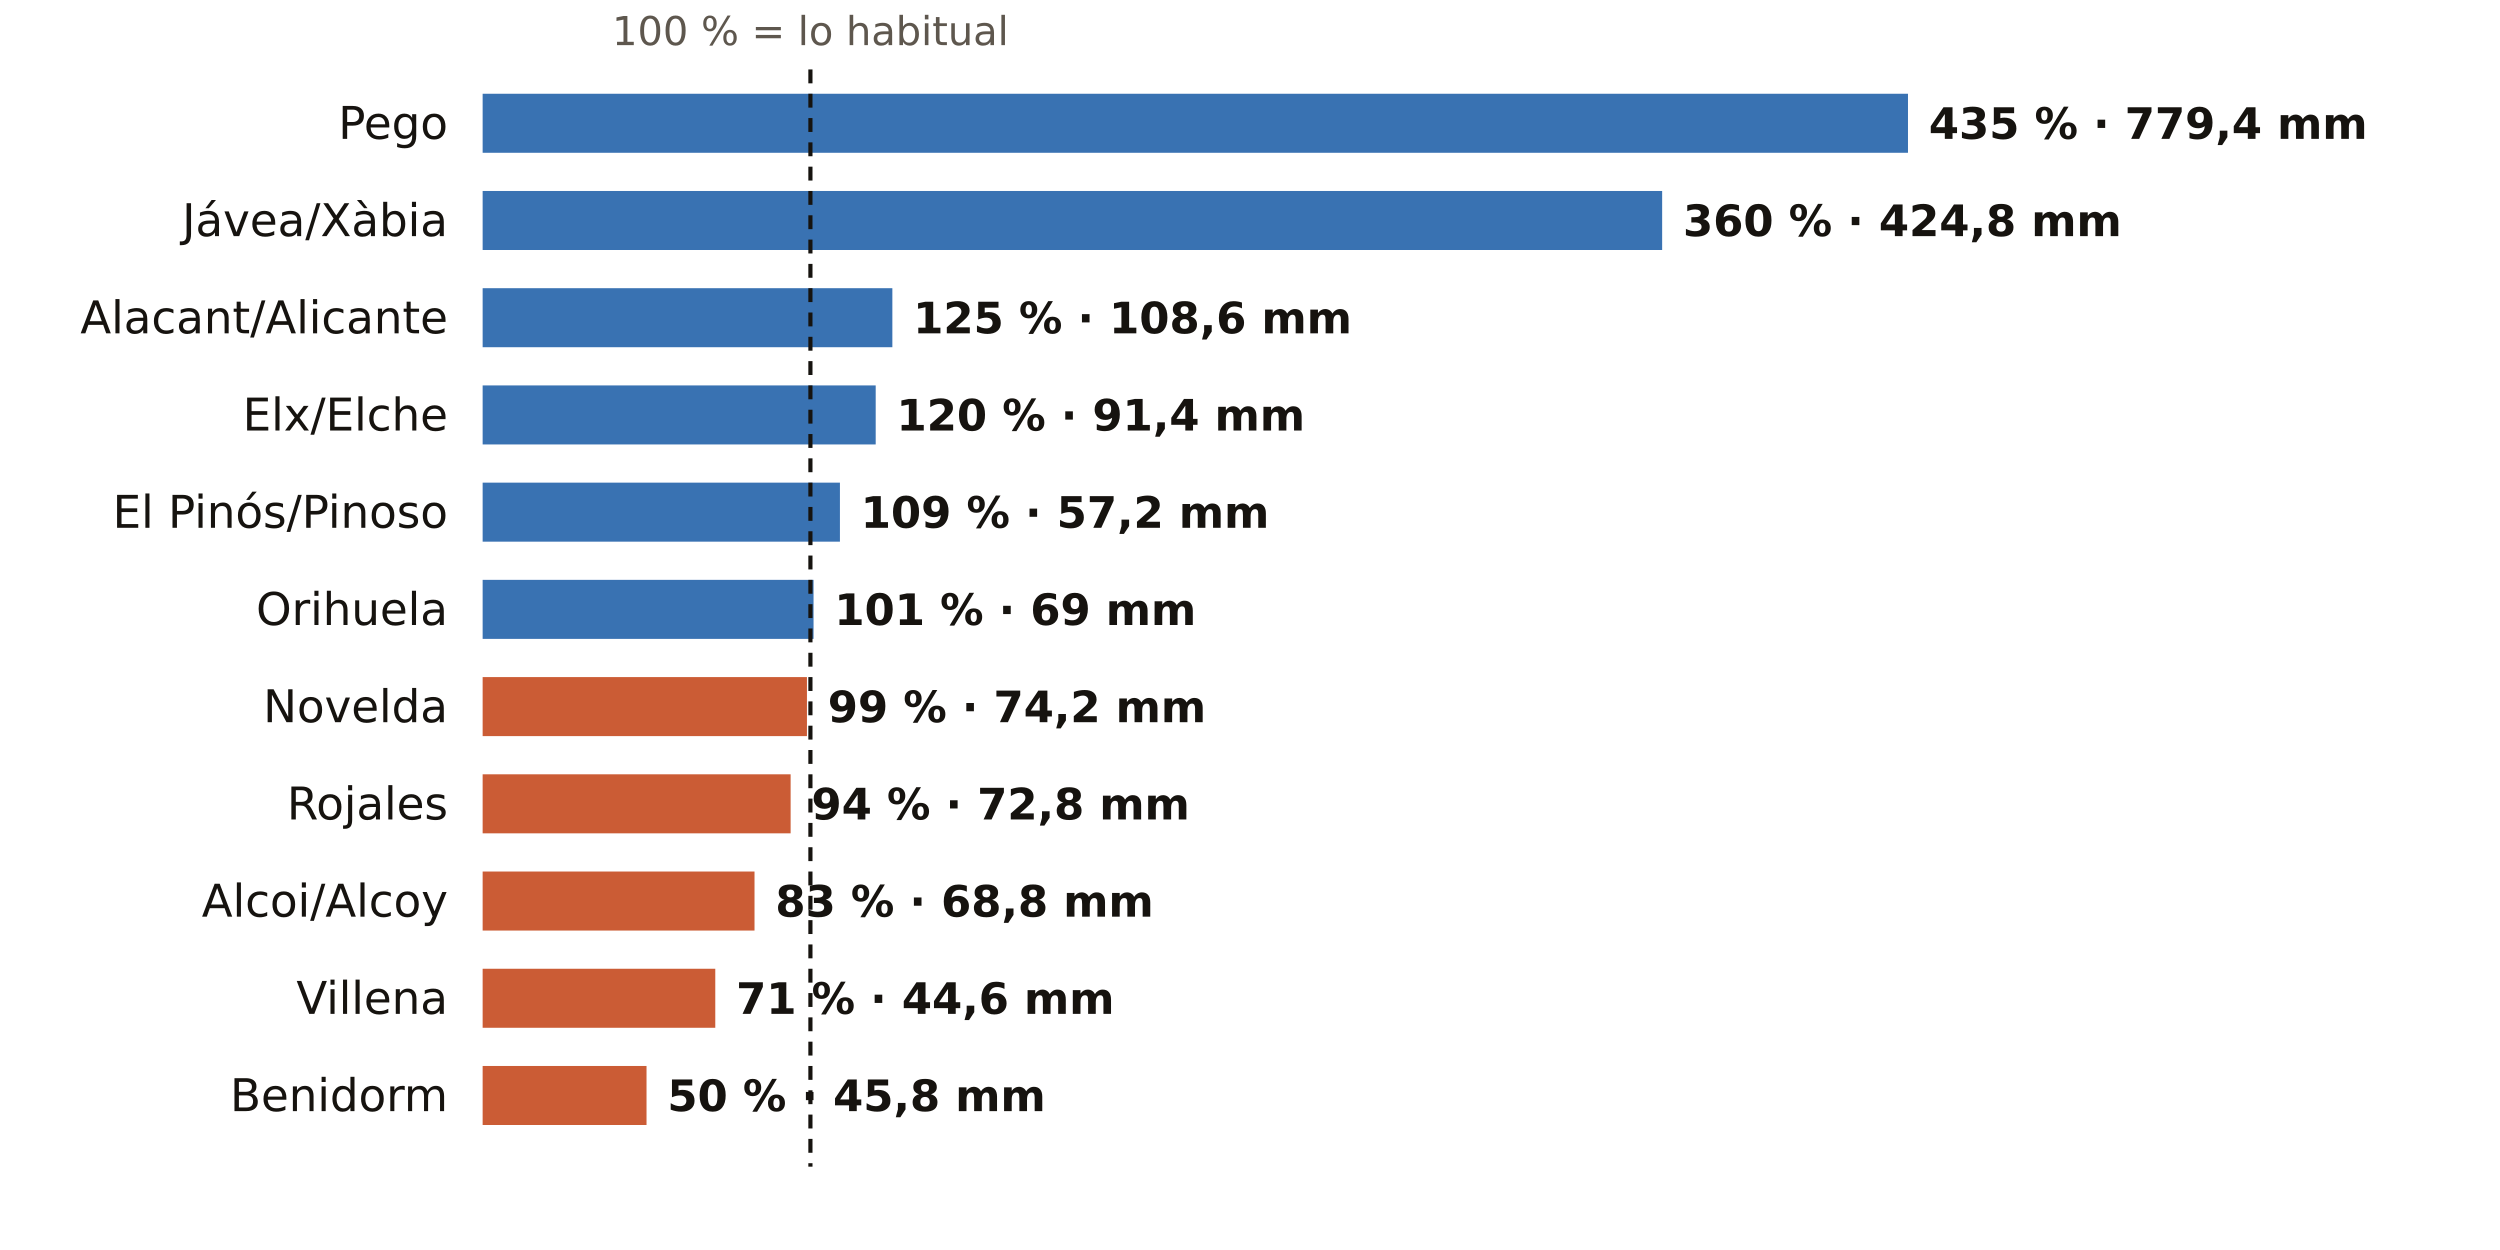
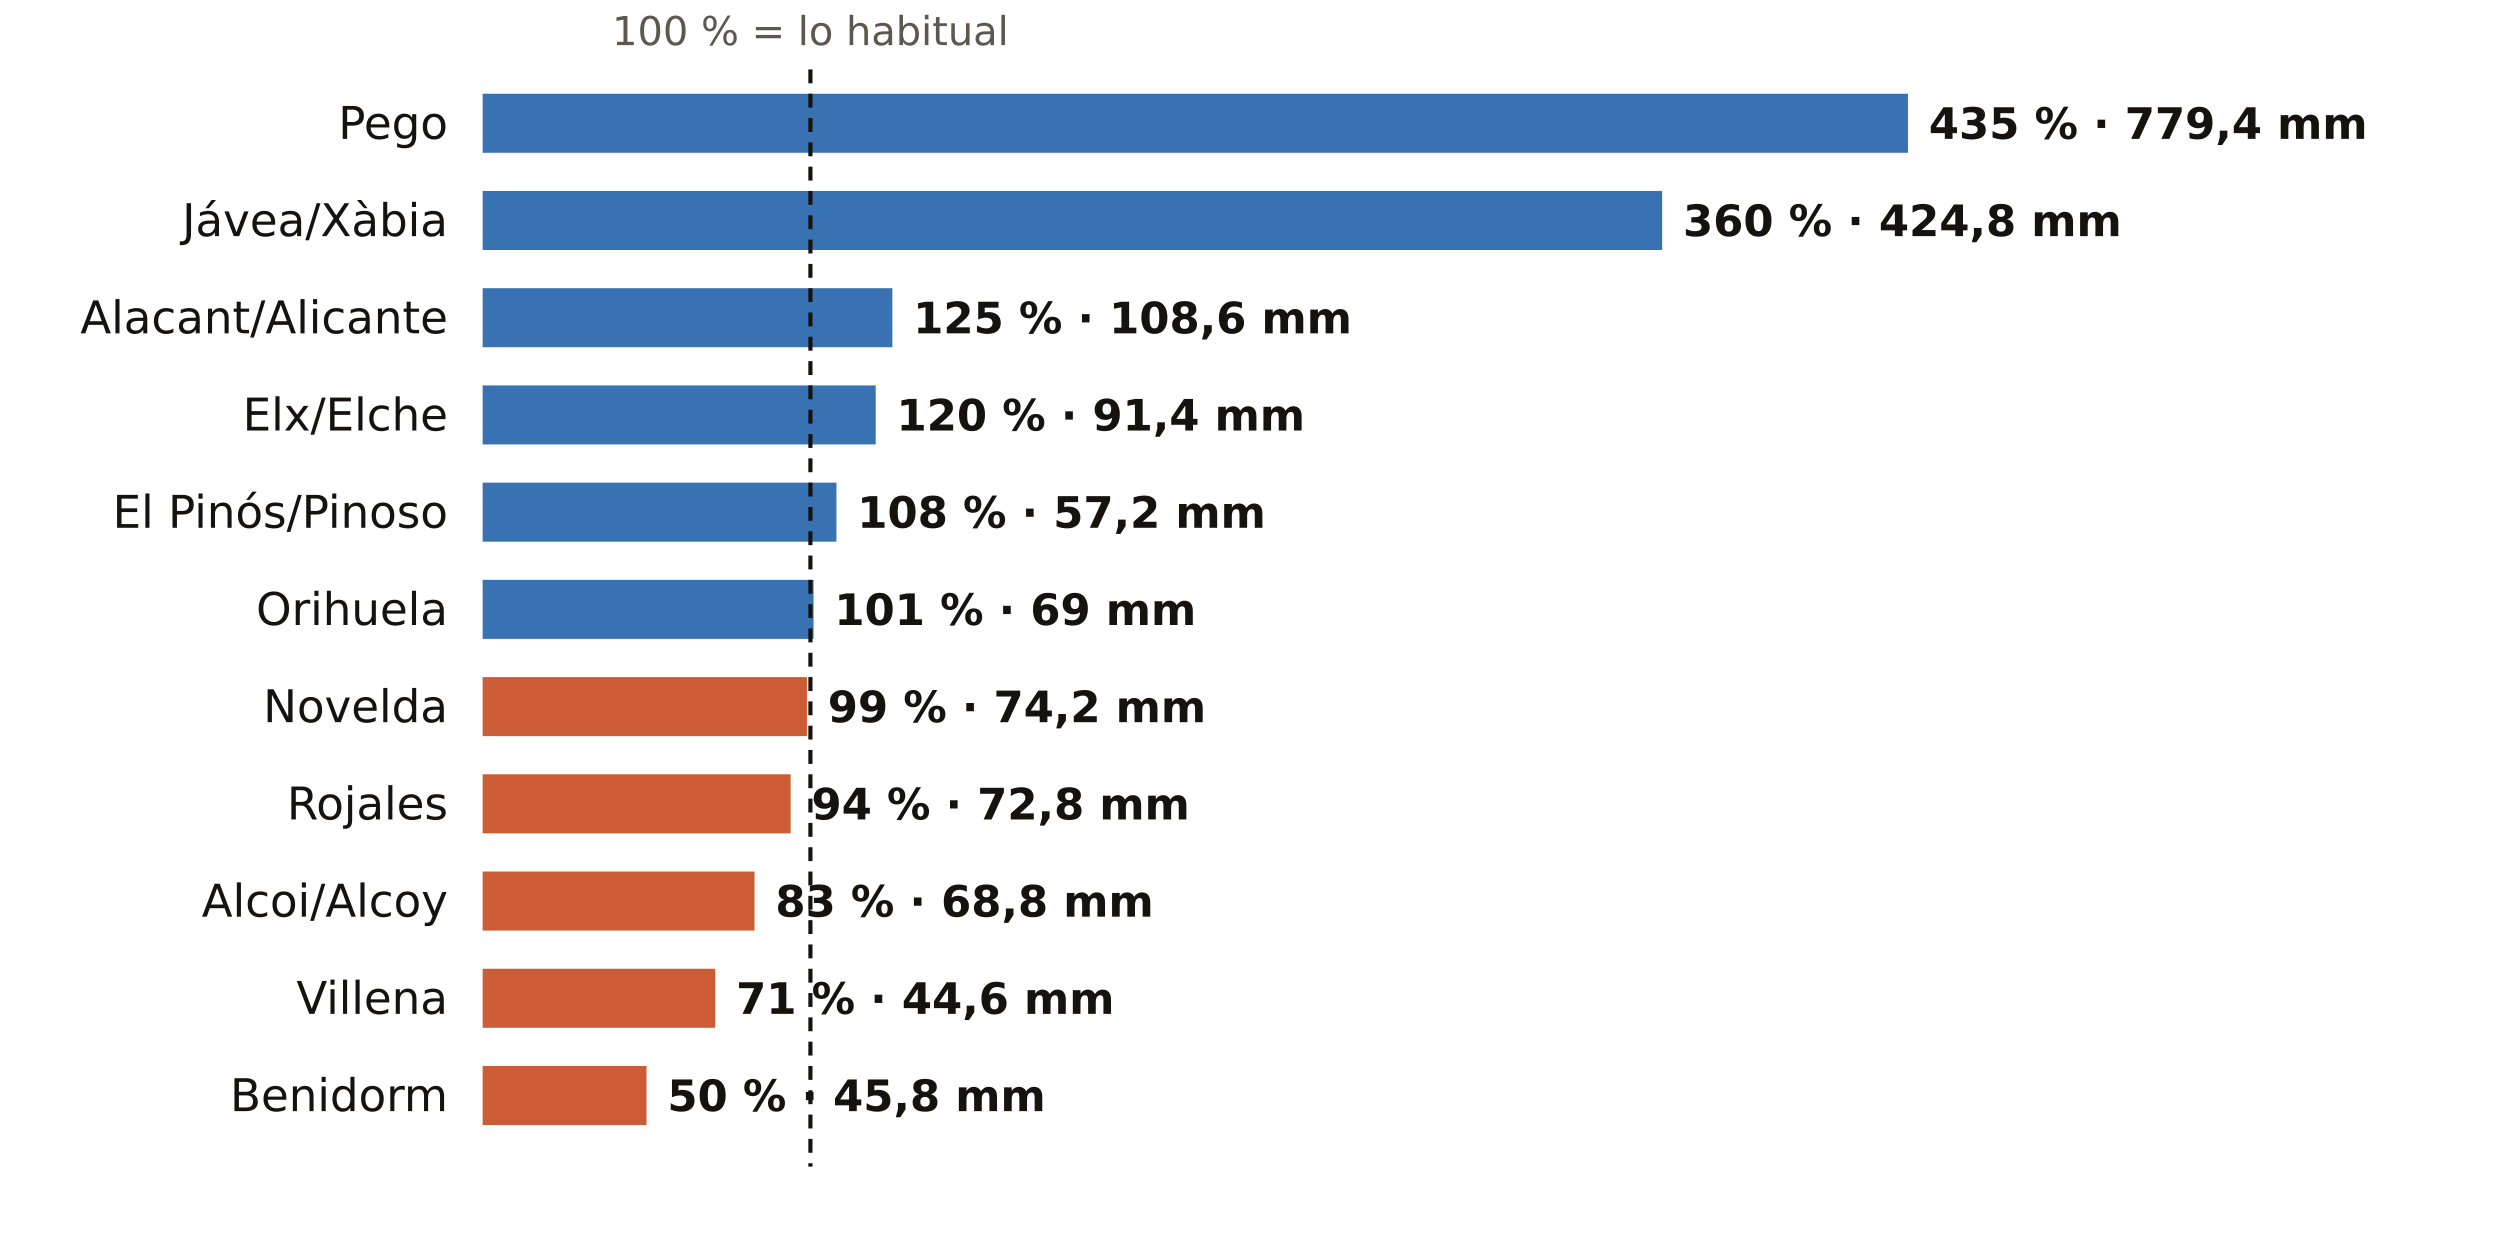
<svg xmlns="http://www.w3.org/2000/svg" viewBox="0 0 720 360" width="720" height="360" role="img" aria-label="El otoño en los pluviómetros de AEMET de Alicante: % de lo habitual">
  <rect width="720" height="360" fill="#FFFFFF" />
  <text x="233.4" y="13.0" font-size="11.5" fill="#5E574E" text-anchor="middle" font-weight="400" font-family="Public Sans, DejaVu Sans, Arial, sans-serif">100 % = lo habitual</text>
  <text x="129.0" y="40.0" font-size="13" fill="#16130F" text-anchor="end" font-weight="500" font-family="Public Sans, DejaVu Sans, Arial, sans-serif">Pego</text>
  <rect x="139" y="27" width="410.5" height="17" fill="#1F5FA8" opacity="0.88" />
  <text x="555.5" y="40.0" font-size="12.5" fill="#16130F" text-anchor="start" font-weight="600" font-family="Public Sans, DejaVu Sans, Arial, sans-serif">435 % · 779,4 mm</text>
  <text x="129.0" y="68.0" font-size="13" fill="#16130F" text-anchor="end" font-weight="500" font-family="Public Sans, DejaVu Sans, Arial, sans-serif">Jávea/Xàbia</text>
  <rect x="139" y="55" width="339.7" height="17" fill="#1F5FA8" opacity="0.88" />
  <text x="484.7" y="68.0" font-size="12.5" fill="#16130F" text-anchor="start" font-weight="600" font-family="Public Sans, DejaVu Sans, Arial, sans-serif">360 % · 424,8 mm</text>
  <text x="129.0" y="96.0" font-size="13" fill="#16130F" text-anchor="end" font-weight="500" font-family="Public Sans, DejaVu Sans, Arial, sans-serif">Alacant/Alicante</text>
  <rect x="139" y="83" width="118.0" height="17" fill="#1F5FA8" opacity="0.88" />
  <text x="263.0" y="96.0" font-size="12.5" fill="#16130F" text-anchor="start" font-weight="600" font-family="Public Sans, DejaVu Sans, Arial, sans-serif">125 % · 108,6 mm</text>
  <text x="129.0" y="124.0" font-size="13" fill="#16130F" text-anchor="end" font-weight="500" font-family="Public Sans, DejaVu Sans, Arial, sans-serif">Elx/Elche</text>
  <rect x="139" y="111" width="113.2" height="17" fill="#1F5FA8" opacity="0.88" />
  <text x="258.2" y="124.0" font-size="12.5" fill="#16130F" text-anchor="start" font-weight="600" font-family="Public Sans, DejaVu Sans, Arial, sans-serif">120 % · 91,4 mm</text>
  <text x="129.0" y="152.0" font-size="13" fill="#16130F" text-anchor="end" font-weight="500" font-family="Public Sans, DejaVu Sans, Arial, sans-serif">El Pinós/Pinoso</text>
-   <rect x="139" y="139" width="102.9" height="17" fill="#1F5FA8" opacity="0.88" />
-   <text x="247.9" y="152.0" font-size="12.5" fill="#16130F" text-anchor="start" font-weight="600" font-family="Public Sans, DejaVu Sans, Arial, sans-serif">109 % · 57,2 mm</text>
+   <rect x="139" y="139" width="101.9" height="17" fill="#1F5FA8" opacity="0.88" />
+   <text x="246.9" y="152.0" font-size="12.5" fill="#16130F" text-anchor="start" font-weight="600" font-family="Public Sans, DejaVu Sans, Arial, sans-serif">108 % · 57,2 mm</text>
  <text x="129.0" y="180.0" font-size="13" fill="#16130F" text-anchor="end" font-weight="500" font-family="Public Sans, DejaVu Sans, Arial, sans-serif">Orihuela</text>
  <rect x="139" y="167" width="95.3" height="17" fill="#1F5FA8" opacity="0.88" />
  <text x="240.3" y="180.0" font-size="12.5" fill="#16130F" text-anchor="start" font-weight="600" font-family="Public Sans, DejaVu Sans, Arial, sans-serif">101 % · 69 mm</text>
  <text x="129.0" y="208.0" font-size="13" fill="#16130F" text-anchor="end" font-weight="500" font-family="Public Sans, DejaVu Sans, Arial, sans-serif">Novelda</text>
  <rect x="139" y="195" width="93.4" height="17" fill="#C4461A" opacity="0.88" />
  <text x="238.4" y="208.0" font-size="12.5" fill="#16130F" text-anchor="start" font-weight="600" font-family="Public Sans, DejaVu Sans, Arial, sans-serif">99 % · 74,2 mm</text>
  <text x="129.0" y="236.0" font-size="13" fill="#16130F" text-anchor="end" font-weight="500" font-family="Public Sans, DejaVu Sans, Arial, sans-serif">Rojales</text>
  <rect x="139" y="223" width="88.7" height="17" fill="#C4461A" opacity="0.88" />
  <text x="233.7" y="236.0" font-size="12.5" fill="#16130F" text-anchor="start" font-weight="600" font-family="Public Sans, DejaVu Sans, Arial, sans-serif">94 % · 72,8 mm</text>
  <text x="129.0" y="264.0" font-size="13" fill="#16130F" text-anchor="end" font-weight="500" font-family="Public Sans, DejaVu Sans, Arial, sans-serif">Alcoi/Alcoy</text>
  <rect x="139" y="251" width="78.3" height="17" fill="#C4461A" opacity="0.88" />
  <text x="223.3" y="264.0" font-size="12.5" fill="#16130F" text-anchor="start" font-weight="600" font-family="Public Sans, DejaVu Sans, Arial, sans-serif">83 % · 68,8 mm</text>
  <text x="129.0" y="292.0" font-size="13" fill="#16130F" text-anchor="end" font-weight="500" font-family="Public Sans, DejaVu Sans, Arial, sans-serif">Villena</text>
  <rect x="139" y="279" width="67.0" height="17" fill="#C4461A" opacity="0.88" />
  <text x="212.0" y="292.0" font-size="12.5" fill="#16130F" text-anchor="start" font-weight="600" font-family="Public Sans, DejaVu Sans, Arial, sans-serif">71 % · 44,6 mm</text>
  <text x="129.0" y="320.0" font-size="13" fill="#16130F" text-anchor="end" font-weight="500" font-family="Public Sans, DejaVu Sans, Arial, sans-serif">Benidorm</text>
  <rect x="139" y="307" width="47.2" height="17" fill="#C4461A" opacity="0.88" />
  <text x="192.2" y="320.0" font-size="12.5" fill="#16130F" text-anchor="start" font-weight="600" font-family="Public Sans, DejaVu Sans, Arial, sans-serif">50 % · 45,8 mm</text>
  <line x1="233.4" x2="233.4" y1="20" y2="336" stroke="#16130F" stroke-width="1.2" stroke-dasharray="4 3" />
</svg>
